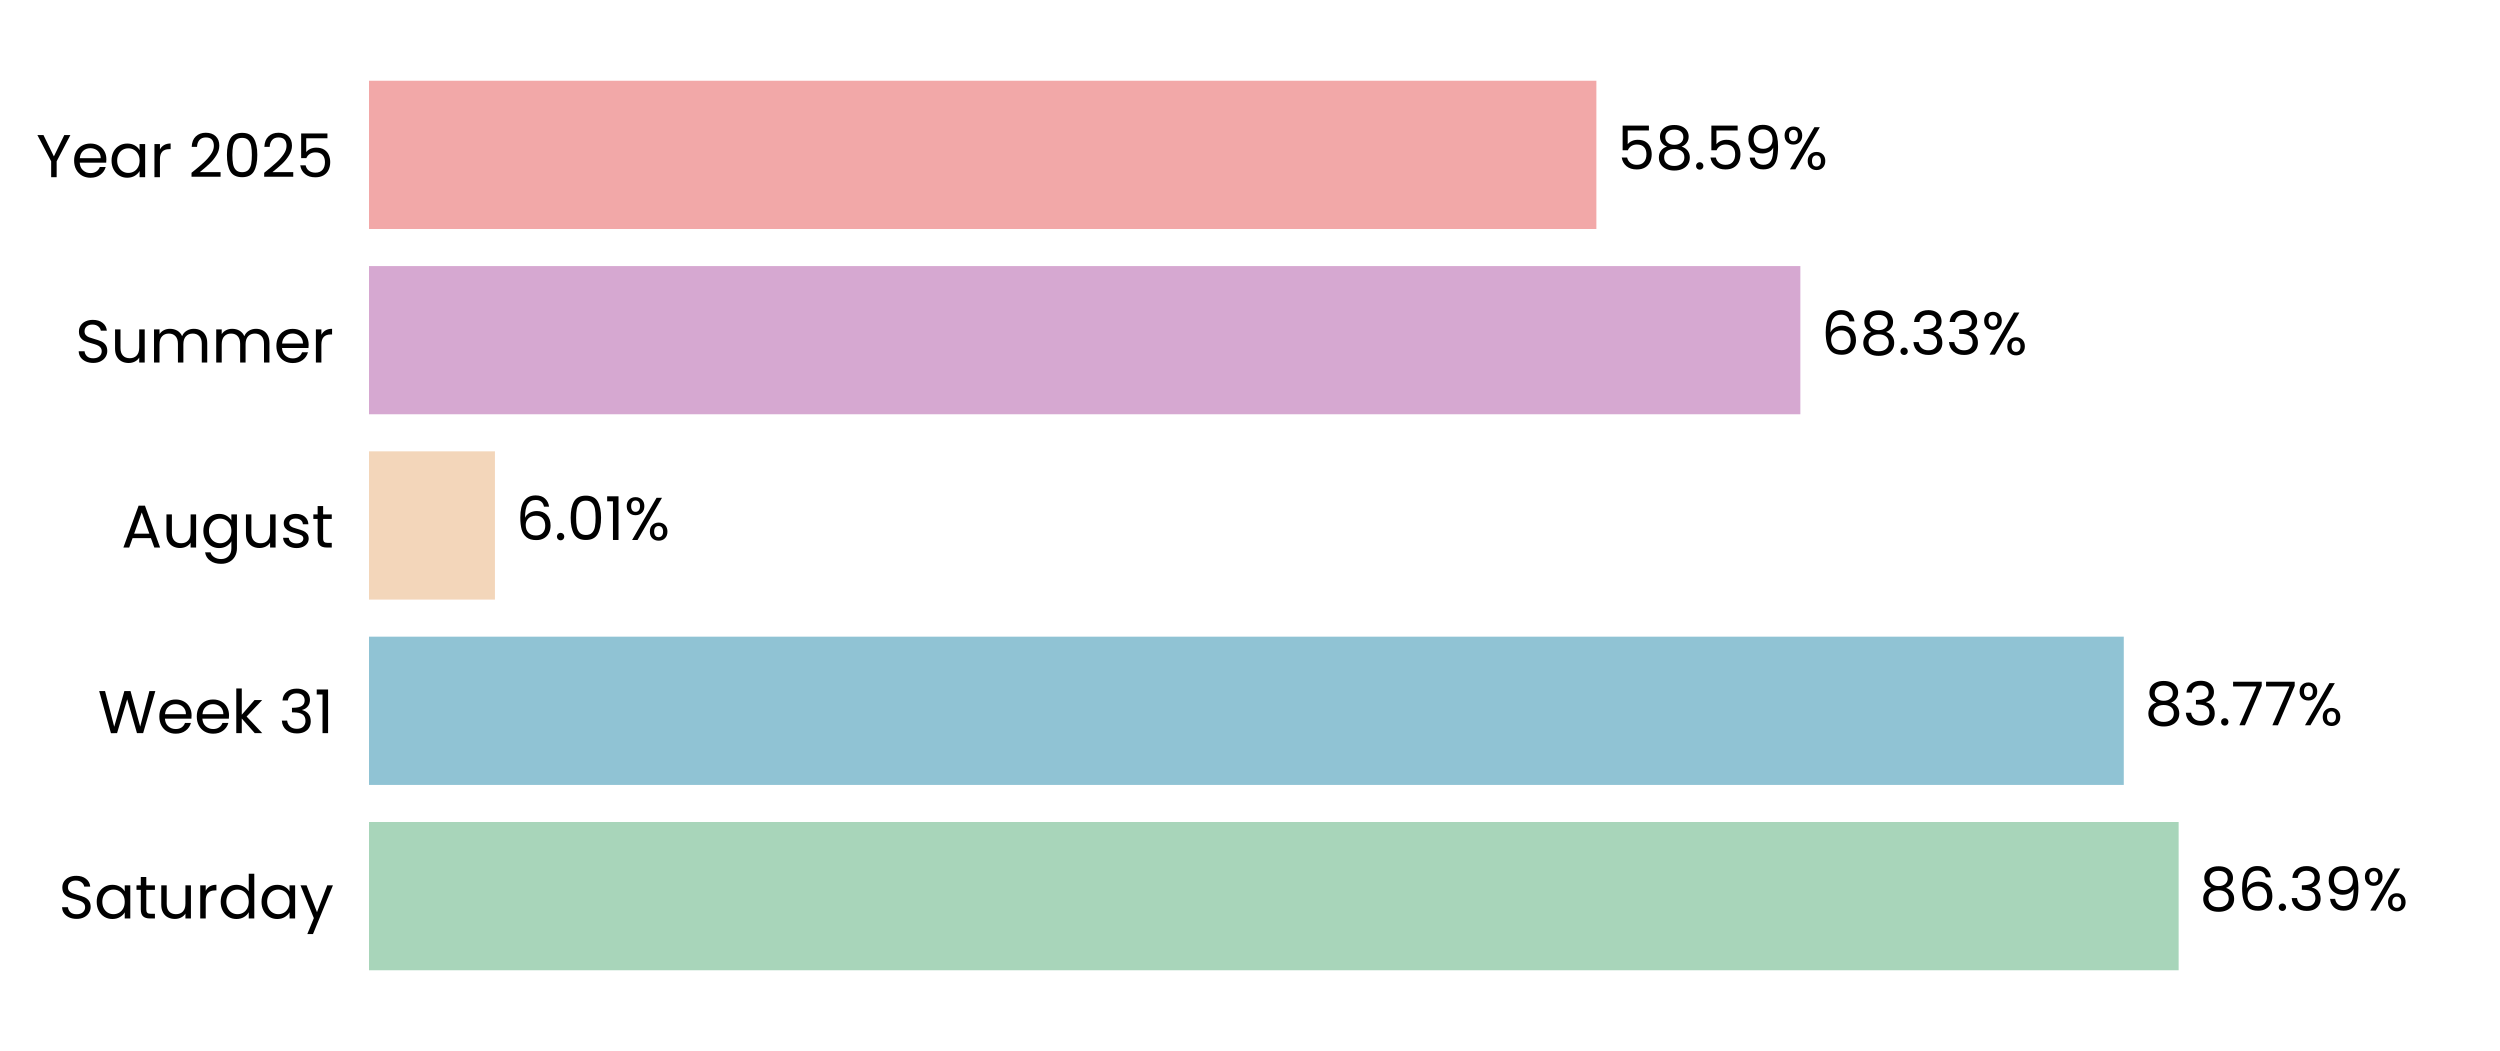
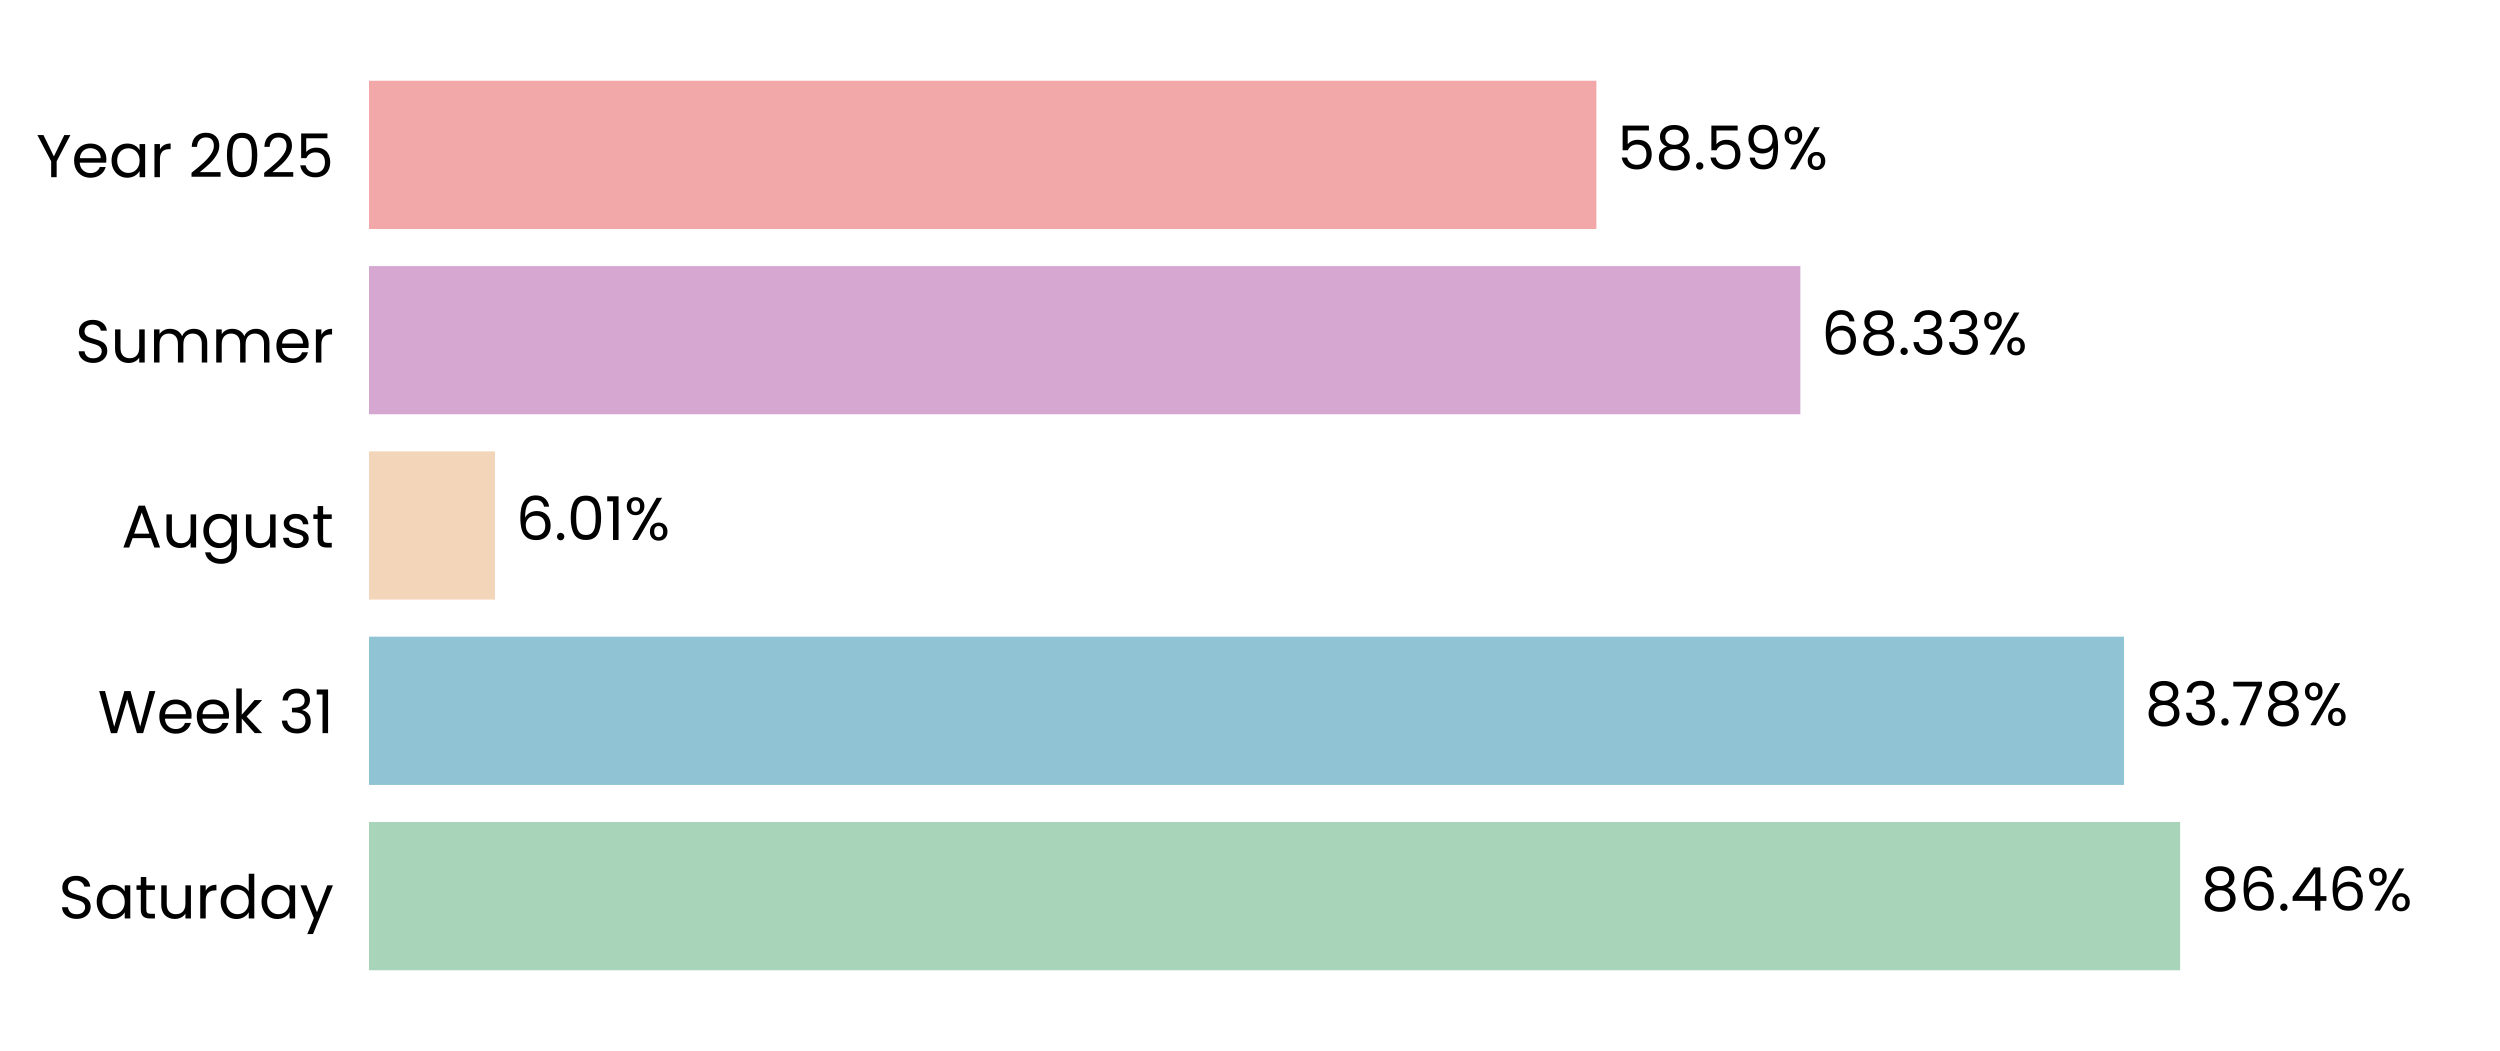
<svg xmlns="http://www.w3.org/2000/svg" xmlns:xlink="http://www.w3.org/1999/xlink" width="496.691pt" height="208.8pt" viewBox="0 0 496.691 208.8" version="1.1">
  <defs>
    <style type="text/css">*{stroke-linejoin: round; stroke-linecap: butt}</style>
  </defs>
  <g id="figure_1">
    <g id="patch_1">
      <path d="M 0 208.8  L 496.691 208.8  L 496.691 0  L 0 0  L 0 208.8  z " style="fill: none" />
    </g>
    <g id="axes_1">
      <g id="patch_2">
        <path d="M 73.311 201.6  L 489.491 201.6  L 489.491 7.2  L 73.311 7.2  L 73.311 201.6  z " style="fill: none" />
      </g>
      <g id="patch_3">
-         <path d="M 73.311 192.764  L 432.845 192.764  L 432.845 163.309  L 73.311 163.309  z " clip-path="url(#p2f8677a9e1)" style="fill: #a8d5ba" />
+         <path d="M 73.311 192.764  L 433.134 192.764  L 433.134 163.309  L 73.311 163.309  z " clip-path="url(#p3f7913cee2)" style="fill: #a8d5ba" />
      </g>
      <g id="patch_4">
-         <path d="M 73.311 155.945  L 421.945 155.945  L 421.945 126.491  L 73.311 126.491  z " clip-path="url(#p2f8677a9e1)" style="fill: #90c3d4" />
+         <path d="M 73.311 155.945  L 421.986 155.945  L 421.986 126.491  L 73.311 126.491  z " clip-path="url(#p3f7913cee2)" style="fill: #90c3d4" />
      </g>
      <g id="patch_5">
-         <path d="M 73.311 119.127  L 98.334 119.127  L 98.334 89.673  L 73.311 89.673  z " clip-path="url(#p2f8677a9e1)" style="fill: #f3d6ba" />
+         <path d="M 73.311 119.127  L 98.344 119.127  L 98.344 89.673  L 73.311 89.673  z " clip-path="url(#p3f7913cee2)" style="fill: #f3d6ba" />
      </g>
      <g id="patch_6">
-         <path d="M 73.311 82.309  L 357.688 82.309  L 357.688 52.855  L 73.311 52.855  z " clip-path="url(#p2f8677a9e1)" style="fill: #d6a8d1" />
+         <path d="M 73.311 82.309  L 357.691 82.309  L 357.691 52.855  L 73.311 52.855  z " clip-path="url(#p3f7913cee2)" style="fill: #d6a8d1" />
      </g>
      <g id="patch_7">
-         <path d="M 73.311 45.491  L 317.163 45.491  L 317.163 16.036  L 73.311 16.036  z " clip-path="url(#p2f8677a9e1)" style="fill: #f2a8a8" />
+         <path d="M 73.311 45.491  L 317.164 45.491  L 317.164 16.036  L 73.311 16.036  z " clip-path="url(#p3f7913cee2)" style="fill: #f2a8a8" />
      </g>
      <g id="matplotlib.axis_1">
        <g id="ytick_1">
          <g id="text_1">
            <g transform="translate(11.65312 182.4764) scale(0.12 -0.12)">
              <defs>
                <path id="Poppins-Regular-53" d="M 1907 -45  Q 1466 -45 1117 112  Q 768 269 569 547  Q 371 826 365 1190  L 986 1190  Q 1018 877 1245 662  Q 1472 448 1907 448  Q 2323 448 2563 656  Q 2803 864 2803 1190  Q 2803 1446 2662 1606  Q 2522 1766 2310 1849  Q 2099 1933 1741 2029  Q 1299 2144 1033 2259  Q 768 2374 579 2620  Q 390 2867 390 3283  Q 390 3648 576 3929  Q 762 4211 1098 4364  Q 1434 4518 1869 4518  Q 2496 4518 2896 4204  Q 3296 3891 3347 3373  L 2707 3373  Q 2675 3629 2438 3824  Q 2202 4019 1811 4019  Q 1446 4019 1216 3830  Q 986 3642 986 3302  Q 986 3059 1123 2905  Q 1261 2752 1462 2672  Q 1664 2592 2029 2490  Q 2470 2368 2739 2249  Q 3008 2131 3200 1884  Q 3392 1638 3392 1216  Q 3392 890 3219 602  Q 3046 314 2707 134  Q 2368 -45 1907 -45  z " transform="scale(0.015625)" />
                <path id="Poppins-Regular-61" d="M 275 1766  Q 275 2304 492 2710  Q 710 3117 1091 3341  Q 1472 3565 1939 3565  Q 2400 3565 2739 3366  Q 3078 3168 3245 2867  L 3245 3507  L 3834 3507  L 3834 0  L 3245 0  L 3245 653  Q 3072 346 2729 144  Q 2387 -58 1933 -58  Q 1466 -58 1088 172  Q 710 403 492 819  Q 275 1235 275 1766  z M 3245 1760  Q 3245 2157 3085 2451  Q 2925 2746 2653 2902  Q 2381 3059 2054 3059  Q 1728 3059 1459 2905  Q 1190 2752 1030 2457  Q 870 2163 870 1766  Q 870 1363 1030 1065  Q 1190 768 1459 611  Q 1728 454 2054 454  Q 2381 454 2653 611  Q 2925 768 3085 1065  Q 3245 1363 3245 1760  z " transform="scale(0.015625)" />
                <path id="Poppins-Regular-74" d="M 1203 3027  L 1203 960  Q 1203 704 1312 598  Q 1421 493 1690 493  L 2118 493  L 2118 0  L 1594 0  Q 1107 0 864 224  Q 621 448 621 960  L 621 3027  L 166 3027  L 166 3507  L 621 3507  L 621 4390  L 1203 4390  L 1203 3507  L 2118 3507  L 2118 3027  L 1203 3027  z " transform="scale(0.015625)" />
                <path id="Poppins-Regular-75" d="M 3603 3507  L 3603 0  L 3021 0  L 3021 518  Q 2854 250 2556 99  Q 2259 -51 1901 -51  Q 1491 -51 1164 118  Q 838 288 649 627  Q 461 966 461 1453  L 461 3507  L 1037 3507  L 1037 1530  Q 1037 1011 1299 732  Q 1562 454 2016 454  Q 2483 454 2752 742  Q 3021 1030 3021 1581  L 3021 3507  L 3603 3507  z " transform="scale(0.015625)" />
                <path id="Poppins-Regular-72" d="M 1075 2938  Q 1229 3238 1513 3404  Q 1798 3571 2208 3571  L 2208 2970  L 2054 2970  Q 1075 2970 1075 1907  L 1075 0  L 493 0  L 493 3507  L 1075 3507  L 1075 2938  z " transform="scale(0.015625)" />
                <path id="Poppins-Regular-64" d="M 275 1766  Q 275 2304 492 2710  Q 710 3117 1091 3341  Q 1472 3565 1946 3565  Q 2355 3565 2707 3376  Q 3059 3187 3245 2880  L 3245 4736  L 3834 4736  L 3834 0  L 3245 0  L 3245 659  Q 3072 346 2733 144  Q 2394 -58 1939 -58  Q 1472 -58 1091 172  Q 710 403 492 819  Q 275 1235 275 1766  z M 3245 1760  Q 3245 2157 3085 2451  Q 2925 2746 2653 2902  Q 2381 3059 2054 3059  Q 1728 3059 1459 2905  Q 1190 2752 1030 2457  Q 870 2163 870 1766  Q 870 1363 1030 1065  Q 1190 768 1459 611  Q 1728 454 2054 454  Q 2381 454 2653 611  Q 2925 768 3085 1065  Q 3245 1363 3245 1760  z " transform="scale(0.015625)" />
                <path id="Poppins-Regular-79" d="M 3514 3507  L 1402 -1651  L 800 -1651  L 1491 38  L 77 3507  L 723 3507  L 1824 666  L 2912 3507  L 3514 3507  z " transform="scale(0.015625)" />
              </defs>
              <use xlink:href="#Poppins-Regular-53" />
              <use xlink:href="#Poppins-Regular-61" transform="translate(58.7 0)" />
              <use xlink:href="#Poppins-Regular-74" transform="translate(126.3 0)" />
              <use xlink:href="#Poppins-Regular-75" transform="translate(162.7 0)" />
              <use xlink:href="#Poppins-Regular-72" transform="translate(226.7 0)" />
              <use xlink:href="#Poppins-Regular-64" transform="translate(264 0)" />
              <use xlink:href="#Poppins-Regular-61" transform="translate(331.5999 0)" />
              <use xlink:href="#Poppins-Regular-79" transform="translate(399.1999 0)" />
            </g>
          </g>
        </g>
        <g id="ytick_2">
          <g id="text_2">
            <g transform="translate(19.42687 145.6582) scale(0.12 -0.12)">
              <defs>
                <path id="Poppins-Regular-57" d="M 6099 4461  L 4806 0  L 4154 0  L 3117 3590  L 2042 0  L 1395 -6  L 147 4461  L 768 4461  L 1741 678  L 2816 4461  L 3469 4461  L 4493 691  L 5472 4461  L 6099 4461  z " transform="scale(0.015625)" />
                <path id="Poppins-Regular-65" d="M 3693 1888  Q 3693 1722 3674 1536  L 870 1536  Q 902 1018 1225 726  Q 1549 435 2010 435  Q 2387 435 2640 611  Q 2893 787 2995 1082  L 3622 1082  Q 3482 576 3059 259  Q 2637 -58 2010 -58  Q 1510 -58 1116 166  Q 723 390 499 803  Q 275 1216 275 1760  Q 275 2304 492 2713  Q 710 3123 1104 3344  Q 1498 3565 2010 3565  Q 2509 3565 2893 3347  Q 3277 3130 3485 2749  Q 3693 2368 3693 1888  z M 3091 2010  Q 3091 2342 2944 2582  Q 2797 2822 2544 2947  Q 2291 3072 1984 3072  Q 1542 3072 1232 2790  Q 922 2509 877 2010  L 3091 2010  z " transform="scale(0.015625)" />
                <path id="Poppins-Regular-6b" d="M 2451 0  L 1075 1549  L 1075 0  L 493 0  L 493 4736  L 1075 4736  L 1075 1952  L 2426 3507  L 3238 3507  L 1587 1760  L 3245 0  L 2451 0  z " transform="scale(0.015625)" />
                <path id="Poppins-Regular-20" transform="scale(0.015625)" />
                <path id="Poppins-Regular-33" d="M 384 3462  Q 429 4051 838 4384  Q 1248 4717 1901 4717  Q 2336 4717 2653 4560  Q 2970 4403 3133 4134  Q 3296 3866 3296 3526  Q 3296 3130 3069 2842  Q 2842 2554 2477 2470  L 2477 2438  Q 2893 2336 3136 2035  Q 3379 1734 3379 1248  Q 3379 883 3212 592  Q 3046 301 2713 134  Q 2381 -32 1914 -32  Q 1235 -32 800 323  Q 365 678 314 1331  L 877 1331  Q 922 947 1190 704  Q 1459 461 1907 461  Q 2355 461 2588 694  Q 2822 928 2822 1299  Q 2822 1779 2502 1990  Q 2182 2202 1536 2202  L 1389 2202  L 1389 2688  L 1542 2688  Q 2131 2694 2432 2883  Q 2733 3072 2733 3469  Q 2733 3808 2512 4013  Q 2291 4218 1882 4218  Q 1485 4218 1241 4013  Q 998 3808 954 3462  L 384 3462  z " transform="scale(0.015625)" />
                <path id="Poppins-Regular-31" d="M 243 4096  L 243 4627  L 1446 4627  L 1446 0  L 858 0  L 858 4096  L 243 4096  z " transform="scale(0.015625)" />
              </defs>
              <use xlink:href="#Poppins-Regular-57" />
              <use xlink:href="#Poppins-Regular-65" transform="translate(97.59999 0)" />
              <use xlink:href="#Poppins-Regular-65" transform="translate(159.6 0)" />
              <use xlink:href="#Poppins-Regular-6b" transform="translate(221.6 0)" />
              <use xlink:href="#Poppins-Regular-20" transform="translate(273.0999 0)" />
              <use xlink:href="#Poppins-Regular-33" transform="translate(299.7999 0)" />
              <use xlink:href="#Poppins-Regular-31" transform="translate(358.6999 0)" />
            </g>
          </g>
        </g>
        <g id="ytick_3">
          <g id="text_3">
            <g transform="translate(24.11812 108.78) scale(0.12 -0.12)">
              <defs>
                <path id="Poppins-Regular-41" d="M 3130 992  L 1184 992  L 826 0  L 211 0  L 1824 4435  L 2496 4435  L 4102 0  L 3488 0  L 3130 992  z M 2963 1466  L 2157 3718  L 1350 1466  L 2963 1466  z " transform="scale(0.015625)" />
                <path id="Poppins-Regular-67" d="M 1939 3565  Q 2394 3565 2736 3366  Q 3078 3168 3245 2867  L 3245 3507  L 3834 3507  L 3834 -77  Q 3834 -557 3629 -931  Q 3424 -1306 3043 -1517  Q 2662 -1728 2157 -1728  Q 1466 -1728 1005 -1401  Q 544 -1075 461 -512  L 1037 -512  Q 1133 -832 1433 -1027  Q 1734 -1222 2157 -1222  Q 2637 -1222 2941 -921  Q 3245 -621 3245 -77  L 3245 659  Q 3072 352 2733 147  Q 2394 -58 1939 -58  Q 1472 -58 1091 172  Q 710 403 492 819  Q 275 1235 275 1766  Q 275 2304 492 2710  Q 710 3117 1091 3341  Q 1472 3565 1939 3565  z M 3245 1760  Q 3245 2157 3085 2451  Q 2925 2746 2653 2902  Q 2381 3059 2054 3059  Q 1728 3059 1459 2905  Q 1190 2752 1030 2457  Q 870 2163 870 1766  Q 870 1363 1030 1065  Q 1190 768 1459 611  Q 1728 454 2054 454  Q 2381 454 2653 611  Q 2925 768 3085 1065  Q 3245 1363 3245 1760  z " transform="scale(0.015625)" />
                <path id="Poppins-Regular-73" d="M 1734 -58  Q 1331 -58 1011 80  Q 691 218 505 464  Q 320 710 301 1030  L 902 1030  Q 928 768 1149 601  Q 1370 435 1728 435  Q 2061 435 2253 582  Q 2445 730 2445 954  Q 2445 1184 2240 1296  Q 2035 1408 1606 1517  Q 1216 1619 969 1724  Q 723 1830 547 2038  Q 371 2246 371 2586  Q 371 2854 531 3078  Q 691 3302 985 3433  Q 1280 3565 1658 3565  Q 2240 3565 2598 3270  Q 2957 2976 2982 2464  L 2400 2464  Q 2381 2739 2179 2905  Q 1978 3072 1638 3072  Q 1325 3072 1139 2937  Q 954 2803 954 2586  Q 954 2413 1066 2301  Q 1178 2189 1347 2121  Q 1517 2054 1818 1971  Q 2195 1869 2432 1769  Q 2669 1670 2838 1472  Q 3008 1274 3014 954  Q 3014 666 2854 435  Q 2694 205 2403 73  Q 2112 -58 1734 -58  z " transform="scale(0.015625)" />
              </defs>
              <use xlink:href="#Poppins-Regular-41" />
              <use xlink:href="#Poppins-Regular-75" transform="translate(67.39999 0)" />
              <use xlink:href="#Poppins-Regular-67" transform="translate(131.4 0)" />
              <use xlink:href="#Poppins-Regular-75" transform="translate(199 0)" />
              <use xlink:href="#Poppins-Regular-73" transform="translate(263 0)" />
              <use xlink:href="#Poppins-Regular-74" transform="translate(315.2 0)" />
            </g>
          </g>
        </g>
        <g id="ytick_4">
          <g id="text_4">
            <g transform="translate(14.95125 72.02182) scale(0.12 -0.12)">
              <defs>
                <path id="Poppins-Regular-6d" d="M 4710 3571  Q 5120 3571 5440 3401  Q 5760 3232 5945 2893  Q 6131 2554 6131 2067  L 6131 0  L 5555 0  L 5555 1984  Q 5555 2509 5296 2787  Q 5037 3066 4595 3066  Q 4141 3066 3872 2774  Q 3603 2483 3603 1933  L 3603 0  L 3027 0  L 3027 1984  Q 3027 2509 2768 2787  Q 2509 3066 2067 3066  Q 1613 3066 1344 2774  Q 1075 2483 1075 1933  L 1075 0  L 493 0  L 493 3507  L 1075 3507  L 1075 3002  Q 1248 3277 1539 3424  Q 1830 3571 2182 3571  Q 2624 3571 2963 3372  Q 3302 3174 3469 2790  Q 3616 3162 3955 3366  Q 4294 3571 4710 3571  z " transform="scale(0.015625)" />
              </defs>
              <use xlink:href="#Poppins-Regular-53" />
              <use xlink:href="#Poppins-Regular-75" transform="translate(58.7 0)" />
              <use xlink:href="#Poppins-Regular-6d" transform="translate(122.7 0)" />
              <use xlink:href="#Poppins-Regular-6d" transform="translate(225.7 0)" />
              <use xlink:href="#Poppins-Regular-65" transform="translate(328.7 0)" />
              <use xlink:href="#Poppins-Regular-72" transform="translate(390.6999 0)" />
            </g>
          </g>
        </g>
        <g id="ytick_5">
          <g id="text_5">
            <g transform="translate(7.2 35.20364) scale(0.12 -0.12)">
              <defs>
                <path id="Poppins-Regular-59" d="M 3616 4461  L 2163 1683  L 2163 0  L 1581 0  L 1581 1683  L 122 4461  L 768 4461  L 1869 2202  L 2970 4461  L 3616 4461  z " transform="scale(0.015625)" />
                <path id="Poppins-Regular-32" d="M 326 467  Q 1139 1120 1600 1539  Q 2061 1958 2377 2416  Q 2694 2874 2694 3315  Q 2694 3731 2492 3971  Q 2291 4211 1843 4211  Q 1408 4211 1168 3939  Q 928 3667 909 3213  L 346 3213  Q 371 3930 780 4320  Q 1190 4710 1837 4710  Q 2496 4710 2883 4345  Q 3270 3981 3270 3341  Q 3270 2810 2953 2307  Q 2637 1805 2233 1424  Q 1830 1043 1203 538  L 3405 538  L 3405 51  L 326 51  L 326 467  z " transform="scale(0.015625)" />
                <path id="Poppins-Regular-30" d="M 397 2362  Q 397 3462 755 4080  Q 1114 4698 2010 4698  Q 2899 4698 3257 4080  Q 3616 3462 3616 2362  Q 3616 1242 3257 621  Q 2899 0 2010 0  Q 1114 0 755 621  Q 397 1242 397 2362  z M 3040 2362  Q 3040 2918 2966 3305  Q 2893 3693 2665 3929  Q 2438 4166 2010 4166  Q 1574 4166 1347 3929  Q 1120 3693 1046 3305  Q 973 2918 973 2362  Q 973 1786 1046 1395  Q 1120 1005 1347 768  Q 1574 531 2010 531  Q 2438 531 2665 768  Q 2893 1005 2966 1395  Q 3040 1786 3040 2362  z " transform="scale(0.015625)" />
                <path id="Poppins-Regular-35" d="M 3347 4122  L 1101 4122  L 1101 2662  Q 1248 2867 1536 2998  Q 1824 3130 2157 3130  Q 2688 3130 3021 2909  Q 3354 2688 3498 2339  Q 3642 1990 3642 1600  Q 3642 1139 3469 774  Q 3296 410 2941 198  Q 2586 -13 2061 -13  Q 1389 -13 973 332  Q 557 678 467 1254  L 1037 1254  Q 1120 890 1389 685  Q 1658 480 2067 480  Q 2573 480 2829 784  Q 3085 1088 3085 1587  Q 3085 2086 2829 2358  Q 2573 2630 2074 2630  Q 1734 2630 1481 2467  Q 1229 2304 1114 2022  L 563 2022  L 563 4634  L 3347 4634  L 3347 4122  z " transform="scale(0.015625)" />
              </defs>
              <use xlink:href="#Poppins-Regular-59" />
              <use xlink:href="#Poppins-Regular-65" transform="translate(58.39999 0)" />
              <use xlink:href="#Poppins-Regular-61" transform="translate(120.4 0)" />
              <use xlink:href="#Poppins-Regular-72" transform="translate(188 0)" />
              <use xlink:href="#Poppins-Regular-20" transform="translate(225.3 0)" />
              <use xlink:href="#Poppins-Regular-32" transform="translate(252 0)" />
              <use xlink:href="#Poppins-Regular-30" transform="translate(309.4999 0)" />
              <use xlink:href="#Poppins-Regular-32" transform="translate(372.2999 0)" />
              <use xlink:href="#Poppins-Regular-35" transform="translate(429.7999 0)" />
            </g>
          </g>
        </g>
      </g>
      <g id="text_6">
-         <g transform="translate(437.0063 180.9164) scale(0.12 -0.12)">
+         <g transform="translate(437.2953 180.9164) scale(0.12 -0.12)">
          <defs>
            <path id="Poppins-Regular-38" d="M 1242 2406  Q 883 2547 691 2816  Q 499 3085 499 3469  Q 499 3814 672 4092  Q 845 4371 1187 4534  Q 1530 4698 2016 4698  Q 2502 4698 2844 4534  Q 3187 4371 3363 4092  Q 3539 3814 3539 3469  Q 3539 3098 3340 2819  Q 3142 2541 2797 2406  Q 3194 2285 3427 1981  Q 3661 1677 3661 1248  Q 3661 832 3456 521  Q 3251 211 2876 41  Q 2502 -128 2016 -128  Q 1530 -128 1162 41  Q 794 211 589 521  Q 384 832 384 1248  Q 384 1677 614 1984  Q 845 2291 1242 2406  z M 2976 3398  Q 2976 3789 2720 4000  Q 2464 4211 2016 4211  Q 1574 4211 1318 4000  Q 1062 3789 1062 3392  Q 1062 3034 1328 2816  Q 1594 2598 2016 2598  Q 2445 2598 2710 2819  Q 2976 3040 2976 3398  z M 2016 2150  Q 1542 2150 1241 1929  Q 941 1709 941 1267  Q 941 858 1232 608  Q 1523 358 2016 358  Q 2509 358 2797 608  Q 3085 858 3085 1267  Q 3085 1696 2790 1923  Q 2496 2150 2016 2150  z " transform="scale(0.015625)" />
            <path id="Poppins-Regular-36" d="M 2976 3526  Q 2835 4237 2099 4237  Q 1530 4237 1248 3798  Q 966 3360 973 2355  Q 1120 2688 1462 2877  Q 1805 3066 2227 3066  Q 2886 3066 3280 2656  Q 3674 2246 3674 1523  Q 3674 1088 3504 742  Q 3334 397 2992 192  Q 2650 -13 2163 -13  Q 1504 -13 1133 281  Q 762 576 614 1094  Q 467 1613 467 2374  Q 467 4723 2106 4723  Q 2733 4723 3091 4384  Q 3450 4045 3514 3526  L 2976 3526  z M 2106 2573  Q 1830 2573 1587 2461  Q 1344 2349 1193 2121  Q 1043 1894 1043 1568  Q 1043 1082 1324 778  Q 1606 474 2131 474  Q 2579 474 2844 752  Q 3110 1030 3110 1504  Q 3110 2003 2854 2288  Q 2598 2573 2106 2573  z " transform="scale(0.015625)" />
            <path id="Poppins-Regular-2e" d="M 678 -38  Q 512 -38 397 77  Q 282 192 282 358  Q 282 525 397 640  Q 512 755 678 755  Q 838 755 950 640  Q 1062 525 1062 358  Q 1062 192 950 77  Q 838 -38 678 -38  z " transform="scale(0.015625)" />
-             <path id="Poppins-Regular-39" d="M 1146 1242  Q 1210 877 1443 678  Q 1677 480 2074 480  Q 2605 480 2857 896  Q 3110 1312 3098 2298  Q 2963 2010 2649 1846  Q 2336 1683 1952 1683  Q 1523 1683 1187 1859  Q 851 2035 659 2374  Q 467 2714 467 3194  Q 467 3878 864 4297  Q 1261 4717 1990 4717  Q 2886 4717 3248 4134  Q 3610 3552 3610 2400  Q 3610 1594 3466 1069  Q 3322 544 2979 269  Q 2637 -6 2042 -6  Q 1389 -6 1024 346  Q 659 698 608 1242  L 1146 1242  z M 2048 2176  Q 2477 2176 2752 2441  Q 3027 2707 3027 3162  Q 3027 3642 2758 3936  Q 2490 4230 2003 4230  Q 1555 4230 1289 3948  Q 1024 3667 1024 3206  Q 1024 2739 1286 2457  Q 1549 2176 2048 2176  z " transform="scale(0.015625)" />
+             <path id="Poppins-Regular-34" d="M 256 1030  L 256 1472  L 2502 4582  L 3200 4582  L 3200 1536  L 3840 1536  L 3840 1030  L 3200 1030  L 3200 0  L 2624 0  L 2624 1030  L 256 1030  z M 2650 3974  L 928 1536  L 2650 1536  L 2650 3974  z " transform="scale(0.015625)" />
            <path id="Poppins-Regular-25" d="M 269 3584  Q 269 4019 531 4278  Q 794 4538 1203 4538  Q 1613 4538 1875 4278  Q 2138 4019 2138 3584  Q 2138 3142 1875 2883  Q 1613 2624 1203 2624  Q 794 2624 531 2883  Q 269 3142 269 3584  z M 4006 4467  L 1414 0  L 838 0  L 3430 4467  L 4006 4467  z M 1203 4179  Q 986 4179 861 4028  Q 736 3878 736 3584  Q 736 3290 861 3136  Q 986 2982 1203 2982  Q 1421 2982 1549 3139  Q 1677 3296 1677 3584  Q 1677 3878 1549 4028  Q 1421 4179 1203 4179  z M 2720 883  Q 2720 1325 2982 1584  Q 3245 1843 3654 1843  Q 4064 1843 4323 1584  Q 4582 1325 4582 883  Q 4582 448 4323 185  Q 4064 -77 3654 -77  Q 3245 -77 2982 182  Q 2720 442 2720 883  z M 3648 1478  Q 3430 1478 3302 1328  Q 3174 1178 3174 883  Q 3174 595 3302 444  Q 3430 294 3648 294  Q 3866 294 3994 444  Q 4122 595 4122 883  Q 4122 1178 3994 1328  Q 3866 1478 3648 1478  z " transform="scale(0.015625)" />
          </defs>
          <use xlink:href="#Poppins-Regular-38" />
          <use xlink:href="#Poppins-Regular-36" transform="translate(63.09999 0)" />
          <use xlink:href="#Poppins-Regular-2e" transform="translate(126.6 0)" />
-           <use xlink:href="#Poppins-Regular-33" transform="translate(147.6 0)" />
-           <use xlink:href="#Poppins-Regular-39" transform="translate(206.5 0)" />
-           <use xlink:href="#Poppins-Regular-25" transform="translate(269.4999 0)" />
+           <use xlink:href="#Poppins-Regular-34" transform="translate(147.6 0)" />
+           <use xlink:href="#Poppins-Regular-36" transform="translate(210.5 0)" />
+           <use xlink:href="#Poppins-Regular-25" transform="translate(273.9999 0)" />
        </g>
      </g>
      <g id="text_7">
-         <g transform="translate(426.1064 144.0982) scale(0.12 -0.12)">
+         <g transform="translate(426.1477 144.0982) scale(0.12 -0.12)">
          <defs>
            <path id="Poppins-Regular-37" d="M 3245 4173  L 1466 0  L 877 0  L 2682 4115  L 211 4115  L 211 4614  L 3245 4614  L 3245 4173  z " transform="scale(0.015625)" />
          </defs>
          <use xlink:href="#Poppins-Regular-38" />
          <use xlink:href="#Poppins-Regular-33" transform="translate(63.09999 0)" />
          <use xlink:href="#Poppins-Regular-2e" transform="translate(122 0)" />
          <use xlink:href="#Poppins-Regular-37" transform="translate(143 0)" />
-           <use xlink:href="#Poppins-Regular-37" transform="translate(197.6 0)" />
-           <use xlink:href="#Poppins-Regular-25" transform="translate(252.2 0)" />
+           <use xlink:href="#Poppins-Regular-38" transform="translate(197.6 0)" />
+           <use xlink:href="#Poppins-Regular-25" transform="translate(260.7 0)" />
        </g>
      </g>
      <g id="text_8">
-         <g transform="translate(102.4961 107.28) scale(0.12 -0.12)">
+         <g transform="translate(102.5054 107.28) scale(0.12 -0.12)">
          <use xlink:href="#Poppins-Regular-36" />
          <use xlink:href="#Poppins-Regular-2e" transform="translate(63.49999 0)" />
          <use xlink:href="#Poppins-Regular-30" transform="translate(84.49997 0)" />
          <use xlink:href="#Poppins-Regular-31" transform="translate(147.3 0)" />
          <use xlink:href="#Poppins-Regular-25" transform="translate(179.2999 0)" />
        </g>
      </g>
      <g id="text_9">
-         <g transform="translate(361.8502 70.46182) scale(0.12 -0.12)">
+         <g transform="translate(361.8533 70.46182) scale(0.12 -0.12)">
          <use xlink:href="#Poppins-Regular-36" />
          <use xlink:href="#Poppins-Regular-38" transform="translate(63.49999 0)" />
          <use xlink:href="#Poppins-Regular-2e" transform="translate(126.6 0)" />
          <use xlink:href="#Poppins-Regular-33" transform="translate(147.6 0)" />
          <use xlink:href="#Poppins-Regular-33" transform="translate(206.5 0)" />
          <use xlink:href="#Poppins-Regular-25" transform="translate(265.3999 0)" />
        </g>
      </g>
      <g id="text_10">
-         <g transform="translate(321.3248 33.64364) scale(0.12 -0.12)">
+         <g transform="translate(321.3255 33.64364) scale(0.12 -0.12)">
+           <defs>
+             <path id="Poppins-Regular-39" d="M 1146 1242  Q 1210 877 1443 678  Q 1677 480 2074 480  Q 2605 480 2857 896  Q 3110 1312 3098 2298  Q 2963 2010 2649 1846  Q 2336 1683 1952 1683  Q 1523 1683 1187 1859  Q 851 2035 659 2374  Q 467 2714 467 3194  Q 467 3878 864 4297  Q 1261 4717 1990 4717  Q 2886 4717 3248 4134  Q 3610 3552 3610 2400  Q 3610 1594 3466 1069  Q 3322 544 2979 269  Q 2637 -6 2042 -6  Q 1389 -6 1024 346  Q 659 698 608 1242  L 1146 1242  z M 2048 2176  Q 2477 2176 2752 2441  Q 3027 2707 3027 3162  Q 3027 3642 2758 3936  Q 2490 4230 2003 4230  Q 1555 4230 1289 3948  Q 1024 3667 1024 3206  Q 1024 2739 1286 2457  Q 1549 2176 2048 2176  z " transform="scale(0.015625)" />
+           </defs>
          <use xlink:href="#Poppins-Regular-35" />
          <use xlink:href="#Poppins-Regular-38" transform="translate(62.79999 0)" />
          <use xlink:href="#Poppins-Regular-2e" transform="translate(125.9 0)" />
          <use xlink:href="#Poppins-Regular-35" transform="translate(146.9 0)" />
          <use xlink:href="#Poppins-Regular-39" transform="translate(209.7 0)" />
          <use xlink:href="#Poppins-Regular-25" transform="translate(272.6999 0)" />
        </g>
      </g>
    </g>
  </g>
  <defs>
-     <clipPath id="p2f8677a9e1">
+     <clipPath id="p3f7913cee2">
      <rect x="73.311" y="7.2" width="416.18" height="194.4" />
    </clipPath>
  </defs>
</svg>
